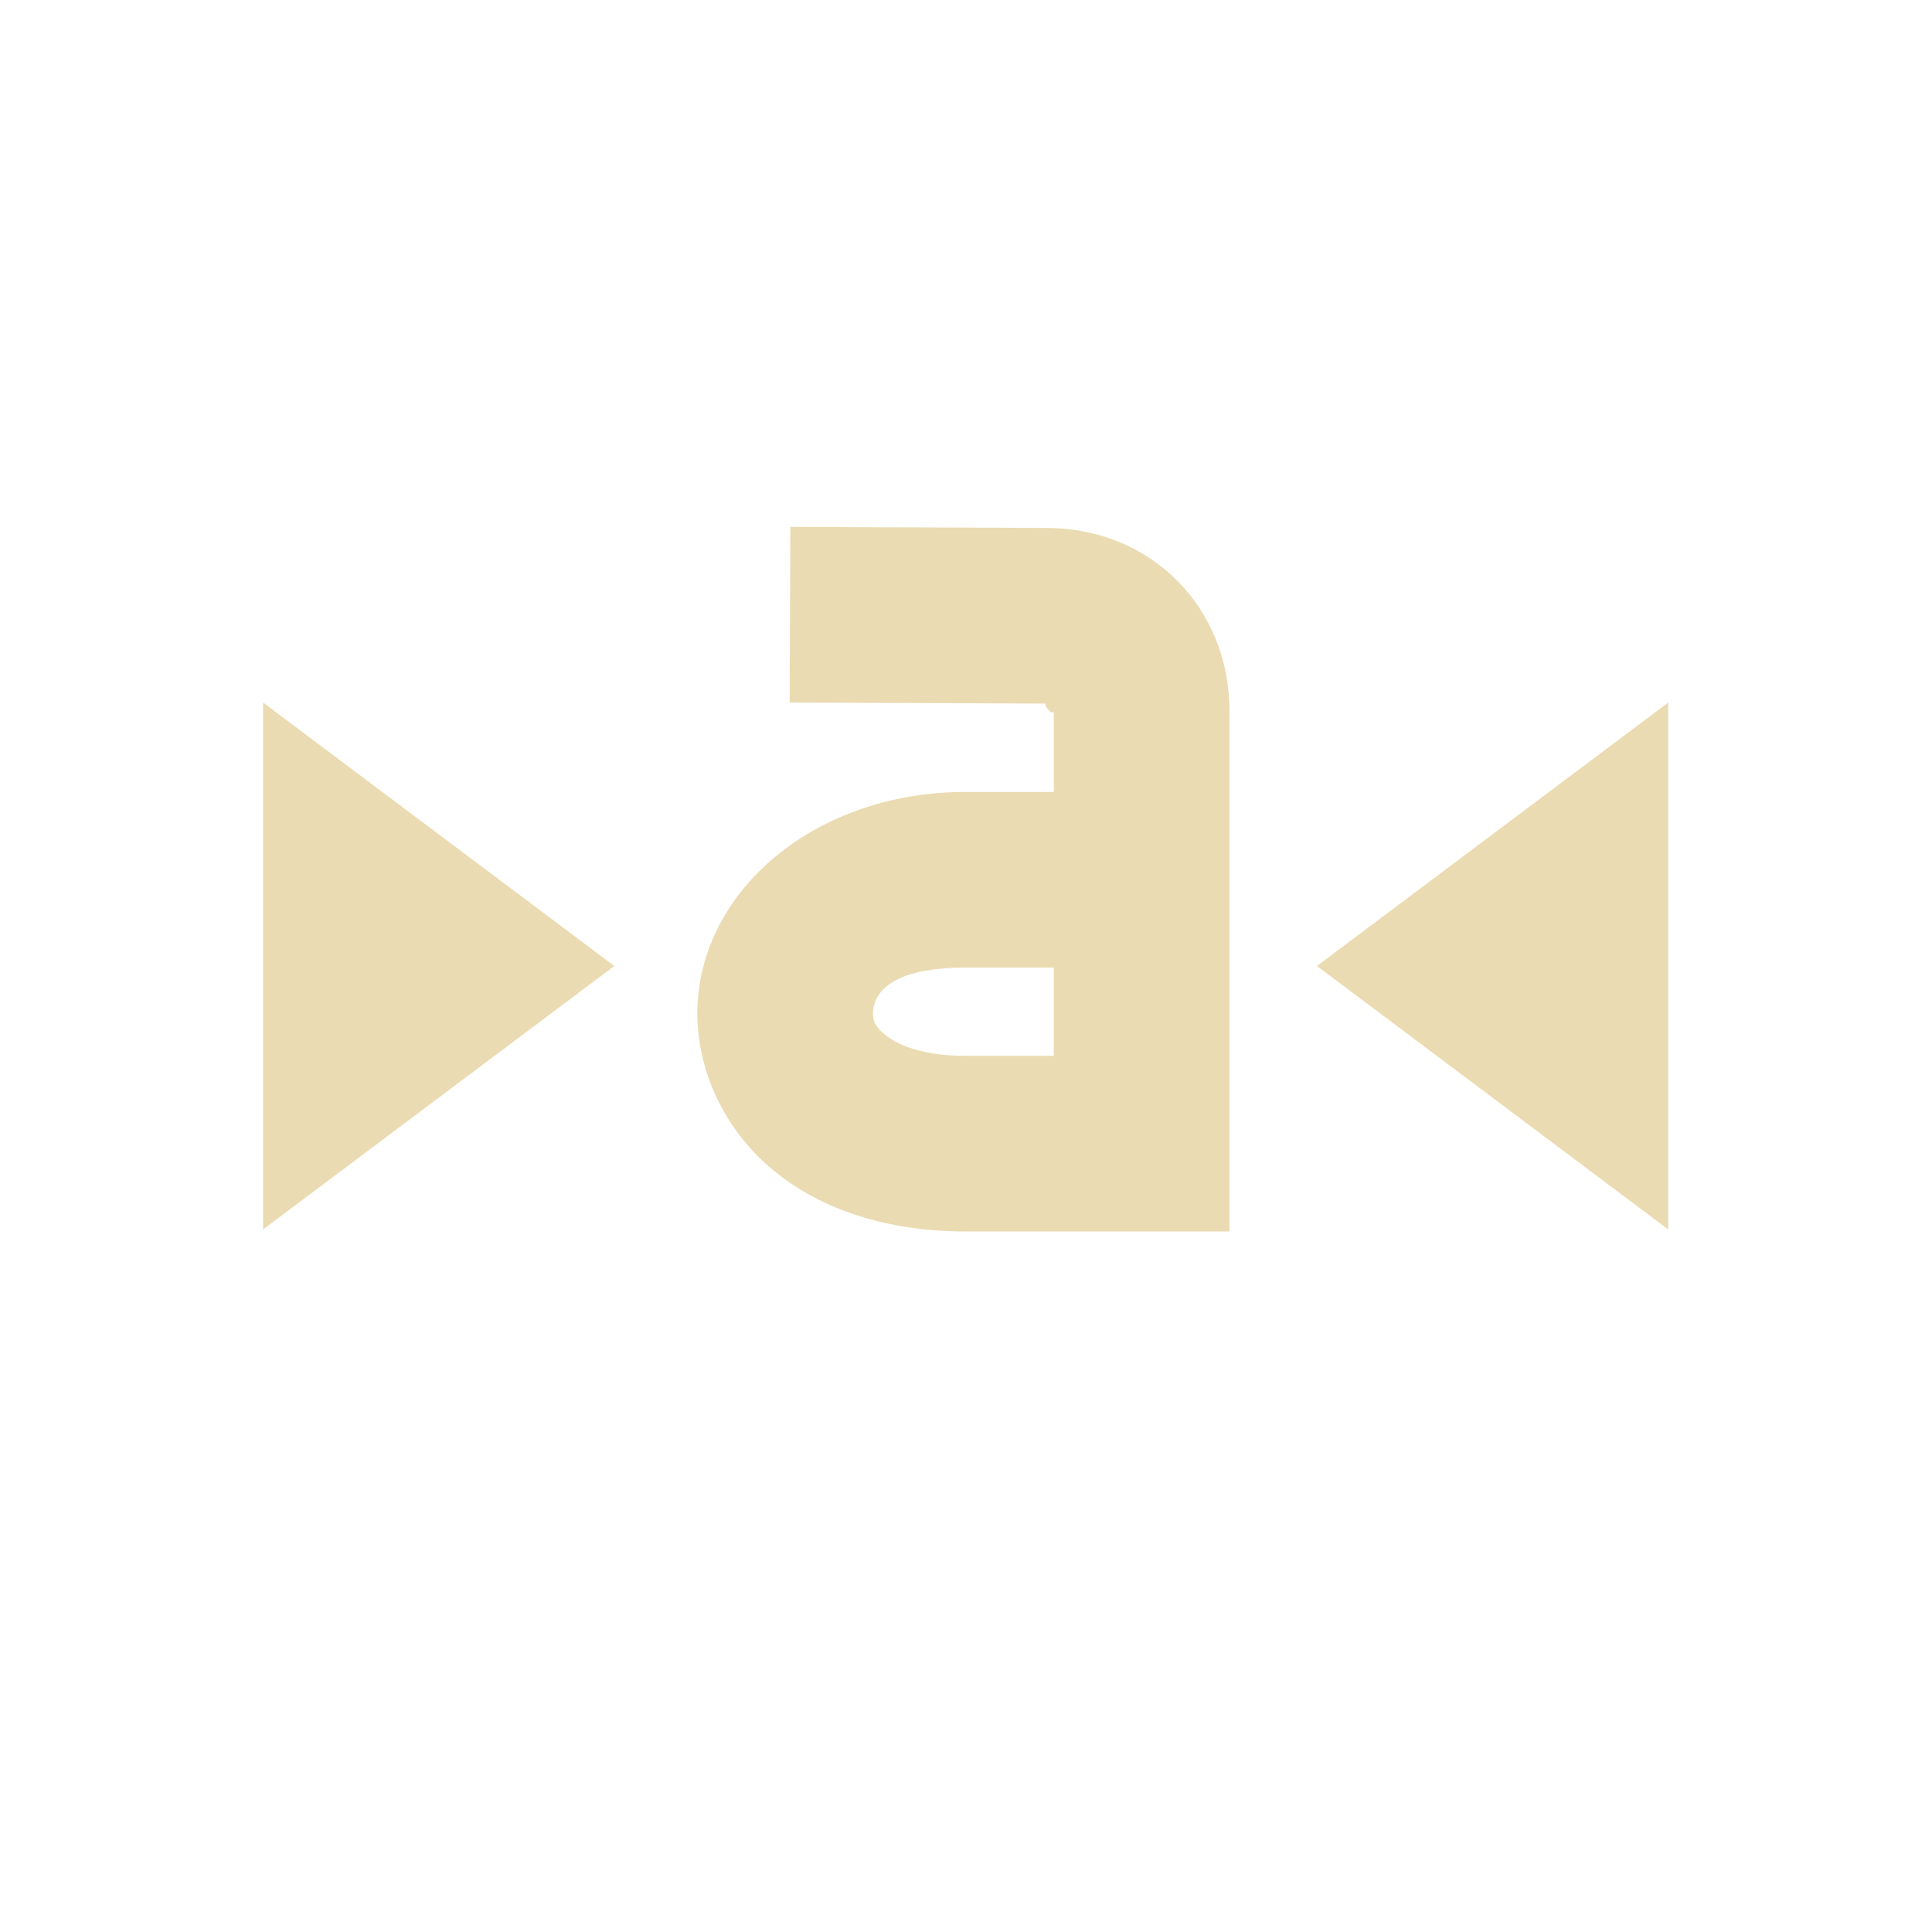
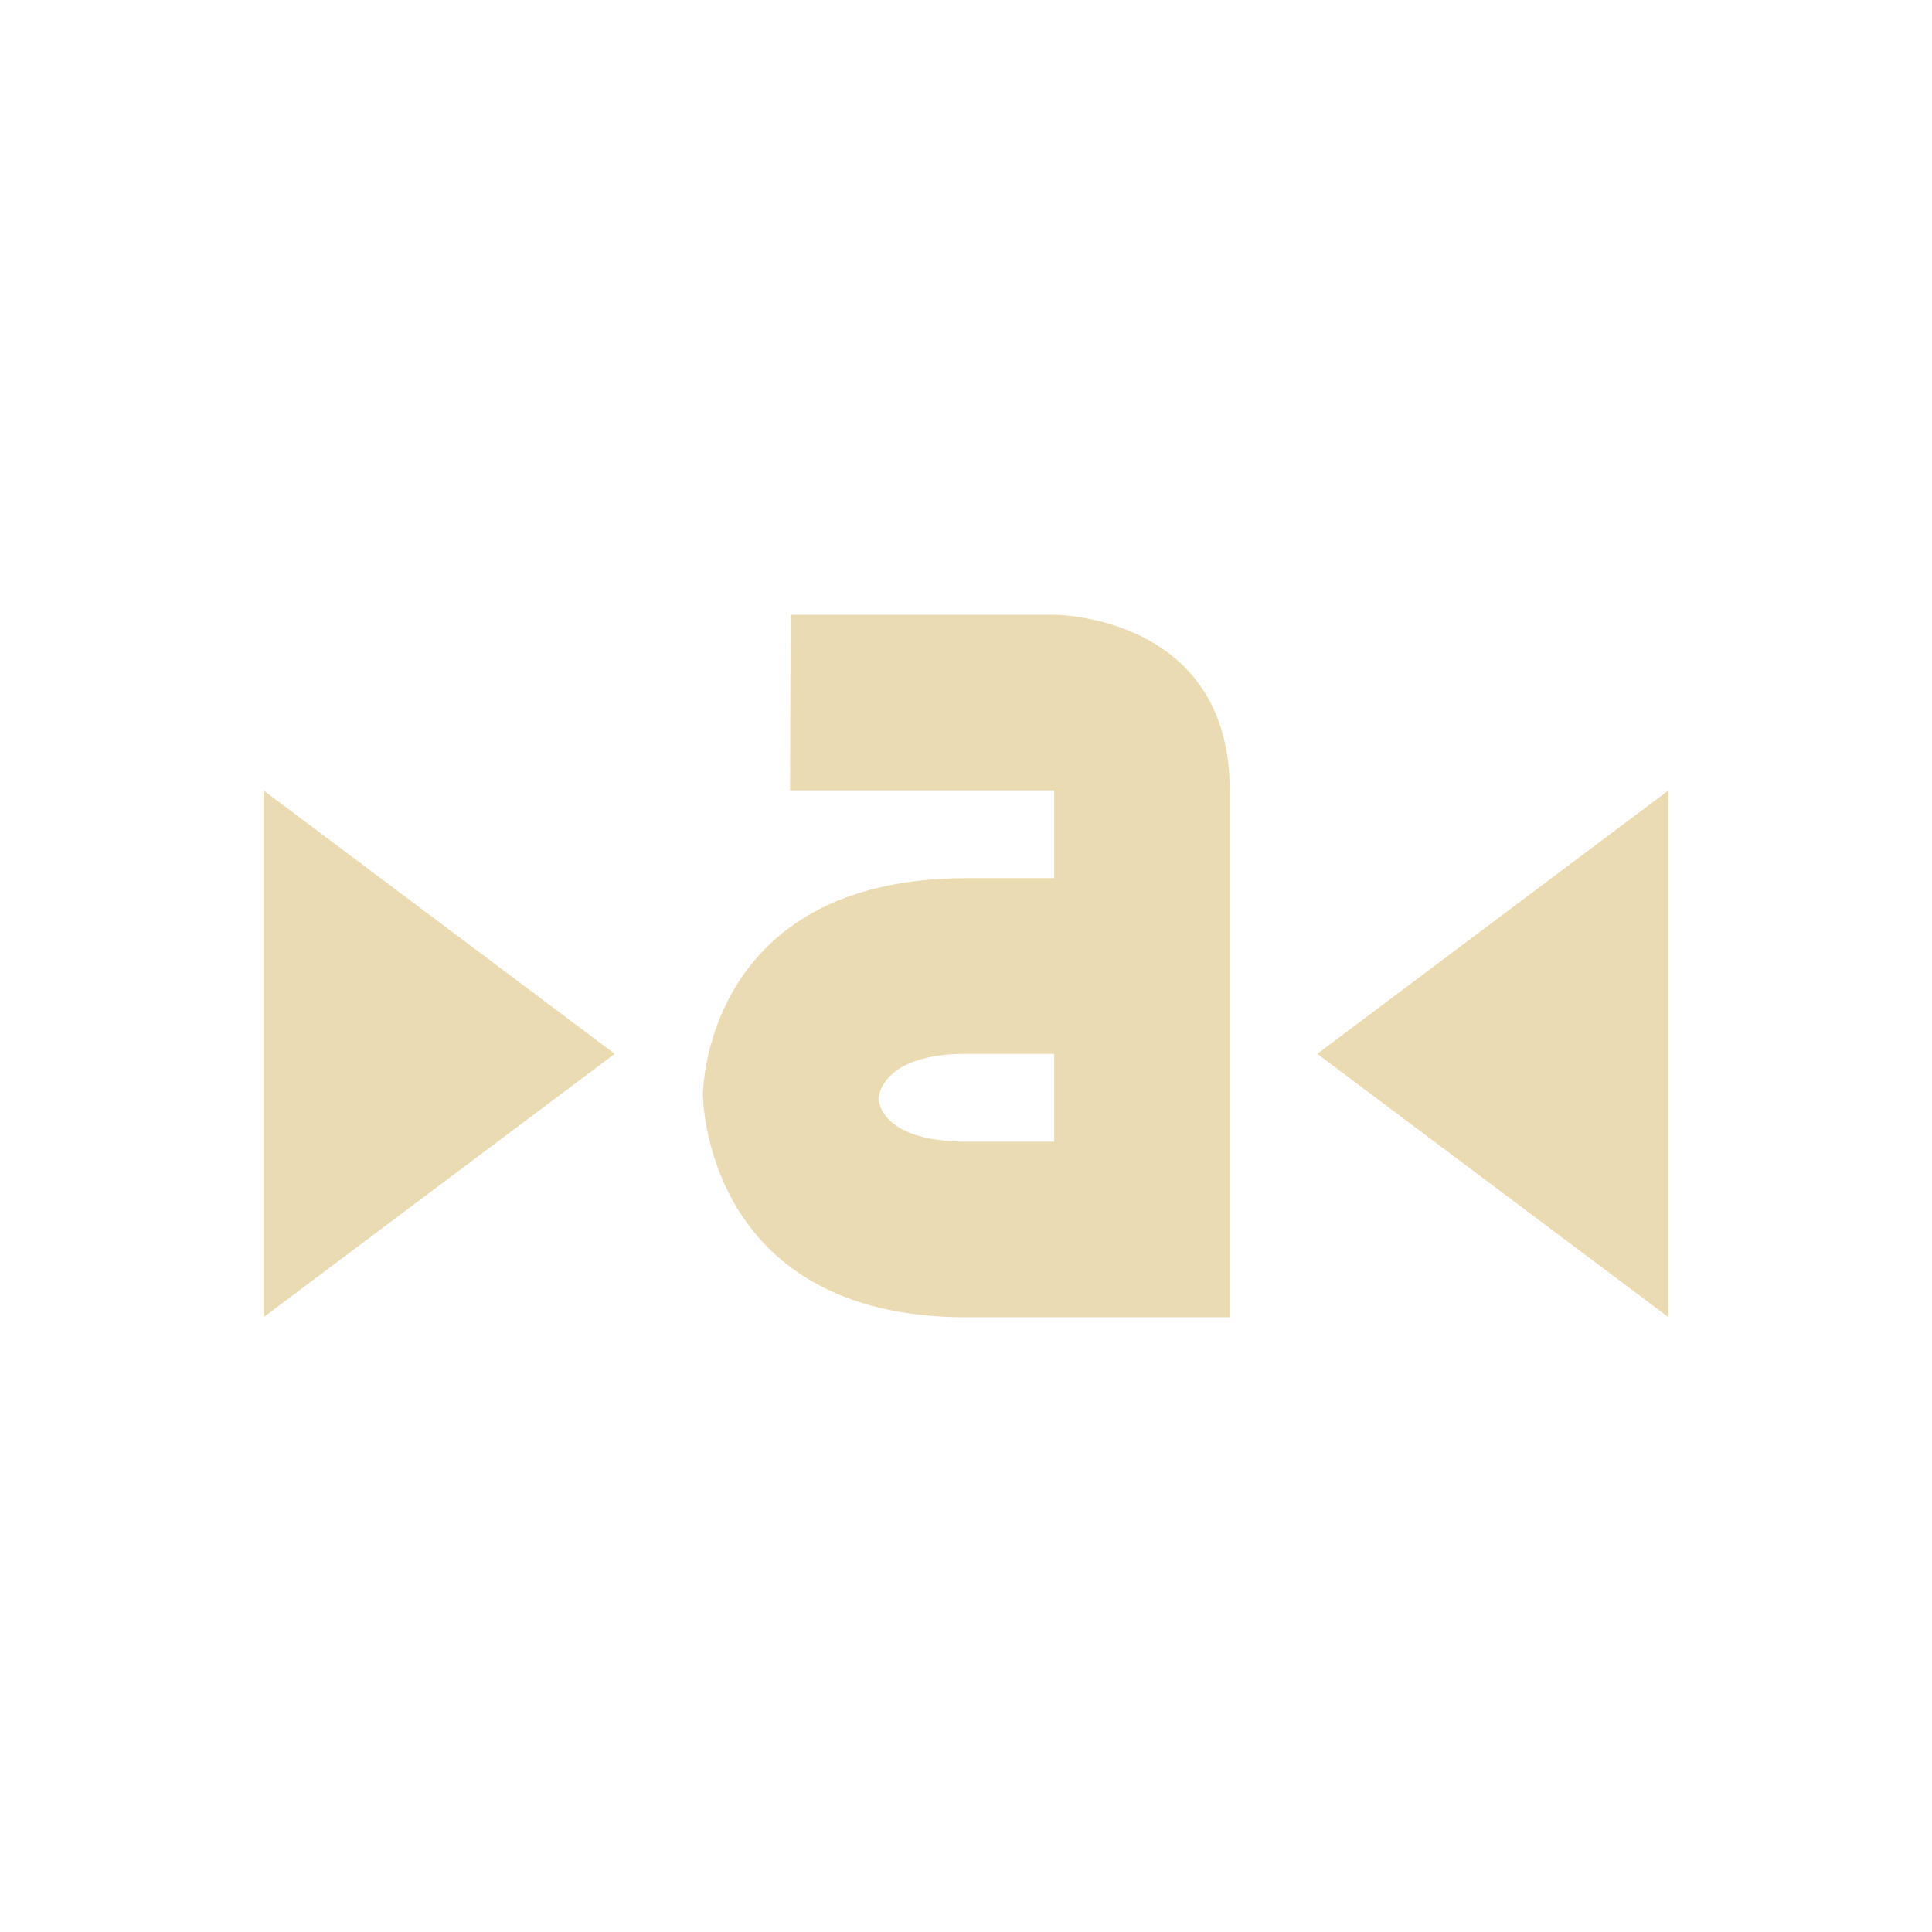
- <svg xmlns="http://www.w3.org/2000/svg" width="22" height="22" viewBox="0 0 22 22">
+ <svg xmlns="http://www.w3.org/2000/svg" width="22" height="22" version="1.1" viewBox="0 0 22 22">
  <defs>
-     <style id="current-color-scheme" type="text/css">
-    .ColorScheme-Text { color:#ebdbb2; } .ColorScheme-Highlight { color:#458588; }
-   </style>
+     <style type="text/css">.ColorScheme-Text { color:#ebdbb2; } .ColorScheme-Highlight { color:#458588; }</style>
  </defs>
-   <path style="fill:currentColor" class="ColorScheme-Text" d="M 6 3 L 5.992 5 L 8.914 5.012 L 8.916 5.012 C 8.861 5.012 9 5.171 9 5.094 L 9 6.018 L 7.996 6.018 C 6.28 6.018 4.966 7.143 4.941 8.502 C 4.929 9.181 5.247 9.865 5.803 10.324 C 6.358 10.783 7.118 11.023 7.996 11.023 L 11 11.023 L 11 5.094 C 11 3.923 10.113 3.012 8.916 3.012 L 6.006 3 L 6 3 z M -0.004 5 L -0.004 11 L 3.996 8 L -0.004 5 z M 15.996 5 L 11.996 8 L 15.996 11 L 15.996 5 z M 7.996 8.018 L 9 8.018 L 9 9.023 L 7.996 9.023 C 7.477 9.023 7.202 8.886 7.076 8.781 C 6.95 8.677 6.94 8.609 6.941 8.537 C 6.944 8.393 7.026 8.018 7.996 8.018 z" transform="translate(3 3)" />
+   <path class="ColorScheme-Text" d="m9.004 7-0.008 2h3.008v1h-1c-3 0-3 2.464-3 2.464s0 2.536 3 2.536h3v-6c0-2-2-2-2-2zm-6.004 2v6l4-3zm16 0-4 3 4 3zm-7.996 3h1v1h-1c-0.996 0-1-0.486-1-0.486s0.004-0.514 1-0.514z" fill="currentColor" />
</svg>
